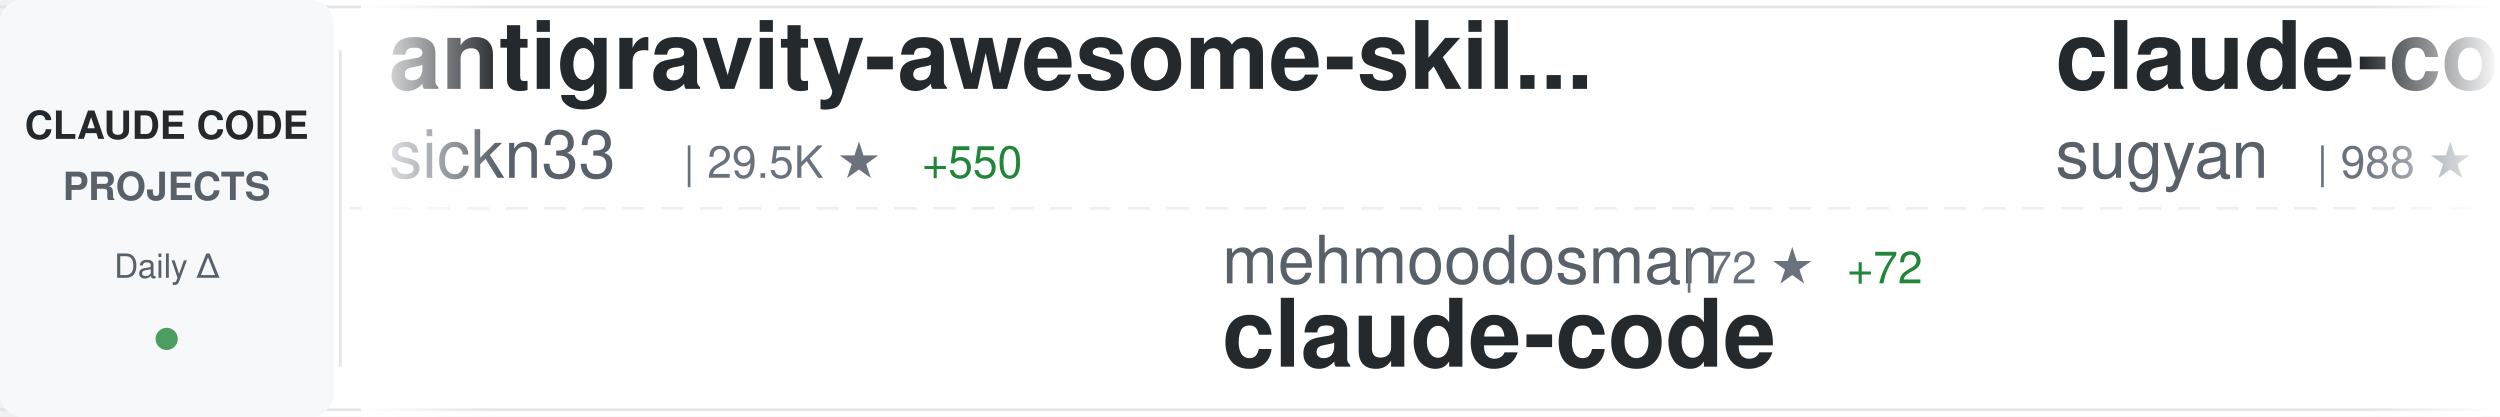
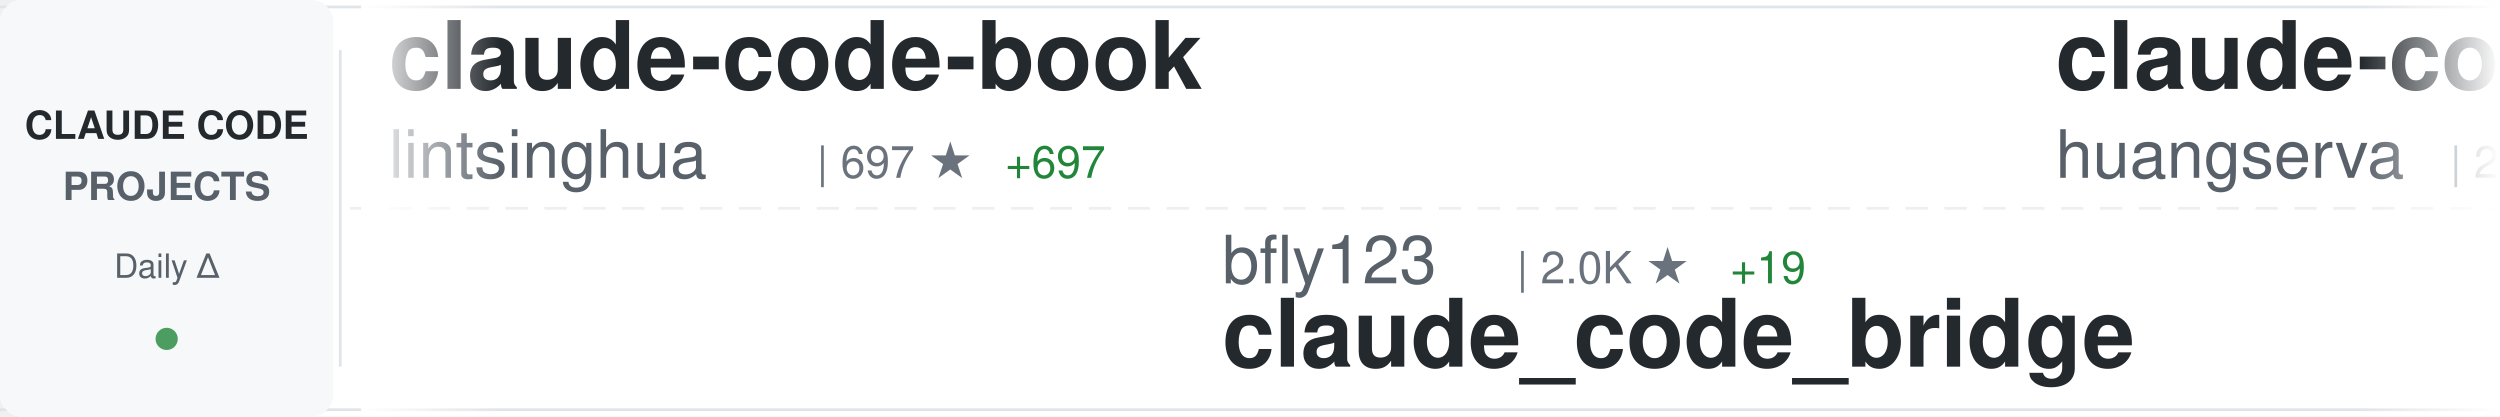
<svg xmlns="http://www.w3.org/2000/svg" width="900" height="150">
  <defs>
    <linearGradient id="awesomeLeftFade" x1="0%" y1="0%" x2="100%" y2="0%">
      <stop offset="0%" style="stop-color:#ffffff;stop-opacity:1" />
      <stop offset="100%" style="stop-color:#ffffff;stop-opacity:0" />
    </linearGradient>
    <linearGradient id="awesomeRightFade" x1="0%" y1="0%" x2="100%" y2="0%">
      <stop offset="0%" style="stop-color:#ffffff;stop-opacity:0" />
      <stop offset="100%" style="stop-color:#ffffff;stop-opacity:1" />
    </linearGradient>
  </defs>
  <rect width="900" height="150" fill="#ffffff" rx="8" />
  <rect x="0" y="2" width="900" height="1" fill="#e1e4e8" />
  <rect x="0" y="147" width="900" height="1" fill="#e1e4e8" />
  <line x1="0" y1="75" x2="900" y2="75" stroke="#e1e4e8" stroke-width="1" stroke-dasharray="8 6" opacity="0.6" />
  <rect x="0" y="0" width="120" height="150" fill="#f6f8fa" rx="8" />
  <text x="60" y="50" font-family="-apple-system, BlinkMacSystemFont, 'Segoe UI', Helvetica, Arial, sans-serif" font-size="14" font-weight="600" fill="#24292e" text-anchor="middle">CLAUDE CODE</text>
  <text x="60" y="72" font-family="-apple-system, BlinkMacSystemFont, 'Segoe UI', Helvetica, Arial, sans-serif" font-size="14" font-weight="600" fill="#586069" text-anchor="middle">PROJECTS</text>
  <text x="60" y="100" font-family="-apple-system, BlinkMacSystemFont, 'Segoe UI', Helvetica, Arial, sans-serif" font-size="12" font-weight="500" fill="#586069" text-anchor="middle">Daily Δ</text>
  <circle cx="60" cy="122" r="4" fill="#22863a" opacity="0.8" />
  <rect x="122" y="18" width="1" height="114" fill="#e1e4e8" />
  <clipPath id="awesomeTickerClip">
    <rect x="130" y="0" width="770" height="150" />
  </clipPath>
  <g clip-path="url(#awesomeTickerClip)">
    <g id="awesomeTickerItems">
      <animateTransform attributeName="transform" attributeType="XML" type="translate" from="0 0" to="-3000 0" dur="54s" repeatCount="indefinite" />
      <g transform="translate(0, 0)">
-         <text x="140" y="32" font-family="-apple-system, BlinkMacSystemFont, 'Segoe UI', Helvetica, Arial, sans-serif" font-size="34" font-weight="600" fill="#24292e">antigravity-awesome-skil...</text>
-         <text x="140" y="64" font-family="-apple-system, BlinkMacSystemFont, 'Segoe UI', Helvetica, Arial, sans-serif" font-size="24" font-weight="400" fill="#586069">sickn33</text>
-         <text x="246" y="64" font-family="-apple-system, BlinkMacSystemFont, 'Segoe UI', Helvetica, Arial, sans-serif" font-size="16" font-weight="500" fill="#6a737d">| 29.5K ★</text>
-         <text x="332" y="64" font-family="-apple-system, BlinkMacSystemFont, 'Segoe UI', Helvetica, Arial, sans-serif" font-size="16" font-weight="500" fill="#22863a"> +550</text>
+         <text x="140" y="32" font-family="-apple-system, BlinkMacSystemFont, 'Segoe UI', Helvetica, Arial, sans-serif" font-size="34" font-weight="600" fill="#24292e">claude-code-book</text>
+         <text x="140" y="64" font-family="-apple-system, BlinkMacSystemFont, 'Segoe UI', Helvetica, Arial, sans-serif" font-size="24" font-weight="400" fill="#586069">lintsinghua</text>
+         <text x="294" y="64" font-family="-apple-system, BlinkMacSystemFont, 'Segoe UI', Helvetica, Arial, sans-serif" font-size="16" font-weight="500" fill="#6a737d">| 697 ★</text>
+         <text x="362" y="64" font-family="-apple-system, BlinkMacSystemFont, 'Segoe UI', Helvetica, Arial, sans-serif" font-size="16" font-weight="500" fill="#22863a"> +697</text>
      </g>
      <g transform="translate(300, 0)">
-         <text x="140" y="102" font-family="-apple-system, BlinkMacSystemFont, 'Segoe UI', Helvetica, Arial, sans-serif" font-size="24" font-weight="400" fill="#586069">mehmoodosman</text>
-         <text x="306" y="102" font-family="-apple-system, BlinkMacSystemFont, 'Segoe UI', Helvetica, Arial, sans-serif" font-size="16" font-weight="500" fill="#6a737d">| 72 ★</text>
-         <text x="365" y="102" font-family="-apple-system, BlinkMacSystemFont, 'Segoe UI', Helvetica, Arial, sans-serif" font-size="16" font-weight="500" fill="#22863a"> +72</text>
-         <text x="140" y="132" font-family="-apple-system, BlinkMacSystemFont, 'Segoe UI', Helvetica, Arial, sans-serif" font-size="34" font-weight="600" fill="#24292e">claude-code</text>
+         <text x="140" y="102" font-family="-apple-system, BlinkMacSystemFont, 'Segoe UI', Helvetica, Arial, sans-serif" font-size="24" font-weight="400" fill="#586069">bfly123</text>
+         <text x="246" y="102" font-family="-apple-system, BlinkMacSystemFont, 'Segoe UI', Helvetica, Arial, sans-serif" font-size="16" font-weight="500" fill="#6a737d">| 2.0K ★</text>
+         <text x="323" y="102" font-family="-apple-system, BlinkMacSystemFont, 'Segoe UI', Helvetica, Arial, sans-serif" font-size="16" font-weight="500" fill="#22863a"> +19</text>
+         <text x="140" y="132" font-family="-apple-system, BlinkMacSystemFont, 'Segoe UI', Helvetica, Arial, sans-serif" font-size="34" font-weight="600" fill="#24292e">claude_code_bridge</text>
      </g>
      <g transform="translate(600, 0)">
-         <text x="140" y="32" font-family="-apple-system, BlinkMacSystemFont, 'Segoe UI', Helvetica, Arial, sans-serif" font-size="34" font-weight="600" fill="#24292e">claude-code-webui</text>
-         <text x="140" y="64" font-family="-apple-system, BlinkMacSystemFont, 'Segoe UI', Helvetica, Arial, sans-serif" font-size="24" font-weight="400" fill="#586069">sugyan</text>
-         <text x="234" y="64" font-family="-apple-system, BlinkMacSystemFont, 'Segoe UI', Helvetica, Arial, sans-serif" font-size="16" font-weight="500" fill="#6a737d">| 988 ★</text>
-         <text x="302" y="64" font-family="-apple-system, BlinkMacSystemFont, 'Segoe UI', Helvetica, Arial, sans-serif" font-size="16" font-weight="500" fill="#22863a"> +2</text>
+         <text x="140" y="32" font-family="-apple-system, BlinkMacSystemFont, 'Segoe UI', Helvetica, Arial, sans-serif" font-size="34" font-weight="600" fill="#24292e">claude-code-cli</text>
+         <text x="140" y="64" font-family="-apple-system, BlinkMacSystemFont, 'Segoe UI', Helvetica, Arial, sans-serif" font-size="24" font-weight="400" fill="#586069">huangserva</text>
+         <text x="282" y="64" font-family="-apple-system, BlinkMacSystemFont, 'Segoe UI', Helvetica, Arial, sans-serif" font-size="16" font-weight="500" fill="#6a737d">| 273 ★</text>
+         <text x="350" y="64" font-family="-apple-system, BlinkMacSystemFont, 'Segoe UI', Helvetica, Arial, sans-serif" font-size="16" font-weight="500" fill="#22863a"> +273</text>
      </g>
      <g transform="translate(900, 0)">
-         <text x="140" y="102" font-family="-apple-system, BlinkMacSystemFont, 'Segoe UI', Helvetica, Arial, sans-serif" font-size="24" font-weight="400" fill="#586069">zebbern</text>
-         <text x="246" y="102" font-family="-apple-system, BlinkMacSystemFont, 'Segoe UI', Helvetica, Arial, sans-serif" font-size="16" font-weight="500" fill="#6a737d">| 3.8K ★</text>
-         <text x="323" y="102" font-family="-apple-system, BlinkMacSystemFont, 'Segoe UI', Helvetica, Arial, sans-serif" font-size="16" font-weight="500" fill="#22863a"> +17</text>
-         <text x="140" y="132" font-family="-apple-system, BlinkMacSystemFont, 'Segoe UI', Helvetica, Arial, sans-serif" font-size="34" font-weight="600" fill="#24292e">claude-code-guide</text>
+         <text x="140" y="102" font-family="-apple-system, BlinkMacSystemFont, 'Segoe UI', Helvetica, Arial, sans-serif" font-size="24" font-weight="400" fill="#586069">ChinaSiro</text>
+         <text x="270" y="102" font-family="-apple-system, BlinkMacSystemFont, 'Segoe UI', Helvetica, Arial, sans-serif" font-size="16" font-weight="500" fill="#6a737d">| 6.5K ★</text>
+         <text x="347" y="102" font-family="-apple-system, BlinkMacSystemFont, 'Segoe UI', Helvetica, Arial, sans-serif" font-size="16" font-weight="500" fill="#22863a"> +6.5K</text>
+         <text x="140" y="132" font-family="-apple-system, BlinkMacSystemFont, 'Segoe UI', Helvetica, Arial, sans-serif" font-size="34" font-weight="600" fill="#24292e">claude-code-sourcemap</text>
      </g>
      <g transform="translate(1200, 0)">
-         <text x="140" y="32" font-family="-apple-system, BlinkMacSystemFont, 'Segoe UI', Helvetica, Arial, sans-serif" font-size="34" font-weight="600" fill="#24292e">Claude-code</text>
-         <text x="140" y="64" font-family="-apple-system, BlinkMacSystemFont, 'Segoe UI', Helvetica, Arial, sans-serif" font-size="24" font-weight="400" fill="#586069">zstmfhy</text>
-         <text x="246" y="64" font-family="-apple-system, BlinkMacSystemFont, 'Segoe UI', Helvetica, Arial, sans-serif" font-size="16" font-weight="500" fill="#6a737d">| 119 ★</text>
-         <text x="314" y="64" font-family="-apple-system, BlinkMacSystemFont, 'Segoe UI', Helvetica, Arial, sans-serif" font-size="16" font-weight="500" fill="#22863a"> +119</text>
+         <text x="140" y="32" font-family="-apple-system, BlinkMacSystemFont, 'Segoe UI', Helvetica, Arial, sans-serif" font-size="34" font-weight="600" fill="#24292e">claude-code</text>
+         <text x="140" y="64" font-family="-apple-system, BlinkMacSystemFont, 'Segoe UI', Helvetica, Arial, sans-serif" font-size="24" font-weight="400" fill="#586069">Kuberwastaken</text>
+         <text x="318" y="64" font-family="-apple-system, BlinkMacSystemFont, 'Segoe UI', Helvetica, Arial, sans-serif" font-size="16" font-weight="500" fill="#6a737d">| 4.8K ★</text>
+         <text x="395" y="64" font-family="-apple-system, BlinkMacSystemFont, 'Segoe UI', Helvetica, Arial, sans-serif" font-size="16" font-weight="500" fill="#22863a"> +4.8K</text>
      </g>
      <g transform="translate(1500, 0)">
-         <text x="140" y="102" font-family="-apple-system, BlinkMacSystemFont, 'Segoe UI', Helvetica, Arial, sans-serif" font-size="24" font-weight="400" fill="#586069">Piebald-AI</text>
-         <text x="282" y="102" font-family="-apple-system, BlinkMacSystemFont, 'Segoe UI', Helvetica, Arial, sans-serif" font-size="16" font-weight="500" fill="#6a737d">| 7.6K ★</text>
-         <text x="359" y="102" font-family="-apple-system, BlinkMacSystemFont, 'Segoe UI', Helvetica, Arial, sans-serif" font-size="16" font-weight="500" fill="#22863a"> +504</text>
+         <text x="140" y="102" font-family="-apple-system, BlinkMacSystemFont, 'Segoe UI', Helvetica, Arial, sans-serif" font-size="24" font-weight="400" fill="#586069">ChrisWiles</text>
+         <text x="282" y="102" font-family="-apple-system, BlinkMacSystemFont, 'Segoe UI', Helvetica, Arial, sans-serif" font-size="16" font-weight="500" fill="#6a737d">| 5.7K ★</text>
+         <text x="359" y="102" font-family="-apple-system, BlinkMacSystemFont, 'Segoe UI', Helvetica, Arial, sans-serif" font-size="16" font-weight="500" fill="#22863a"> +41</text>
+         <text x="140" y="132" font-family="-apple-system, BlinkMacSystemFont, 'Segoe UI', Helvetica, Arial, sans-serif" font-size="34" font-weight="600" fill="#24292e">claude-code-showcase</text>
+       </g>
+       <g transform="translate(1800, 0)">
+         <text x="140" y="32" font-family="-apple-system, BlinkMacSystemFont, 'Segoe UI', Helvetica, Arial, sans-serif" font-size="34" font-weight="600" fill="#24292e">claude-code</text>
+         <text x="140" y="64" font-family="-apple-system, BlinkMacSystemFont, 'Segoe UI', Helvetica, Arial, sans-serif" font-size="24" font-weight="400" fill="#586069">VineeTagarwaL-code</text>
+         <text x="378" y="64" font-family="-apple-system, BlinkMacSystemFont, 'Segoe UI', Helvetica, Arial, sans-serif" font-size="16" font-weight="500" fill="#6a737d">| 204 ★</text>
+         <text x="446" y="64" font-family="-apple-system, BlinkMacSystemFont, 'Segoe UI', Helvetica, Arial, sans-serif" font-size="16" font-weight="500" fill="#22863a"> +204</text>
+       </g>
+       <g transform="translate(2100, 0)">
+         <text x="140" y="102" font-family="-apple-system, BlinkMacSystemFont, 'Segoe UI', Helvetica, Arial, sans-serif" font-size="24" font-weight="400" fill="#586069">Alishahryar1</text>
+         <text x="306" y="102" font-family="-apple-system, BlinkMacSystemFont, 'Segoe UI', Helvetica, Arial, sans-serif" font-size="16" font-weight="500" fill="#6a737d">| 1.3K ★</text>
+         <text x="383" y="102" font-family="-apple-system, BlinkMacSystemFont, 'Segoe UI', Helvetica, Arial, sans-serif" font-size="16" font-weight="500" fill="#22863a"> +52</text>
+         <text x="140" y="132" font-family="-apple-system, BlinkMacSystemFont, 'Segoe UI', Helvetica, Arial, sans-serif" font-size="34" font-weight="600" fill="#24292e">free-claude-code</text>
+       </g>
+       <g transform="translate(2400, 0)">
+         <text x="140" y="32" font-family="-apple-system, BlinkMacSystemFont, 'Segoe UI', Helvetica, Arial, sans-serif" font-size="34" font-weight="600" fill="#24292e">claude-code</text>
+         <text x="140" y="64" font-family="-apple-system, BlinkMacSystemFont, 'Segoe UI', Helvetica, Arial, sans-serif" font-size="24" font-weight="400" fill="#586069">codeaashu</text>
+         <text x="270" y="64" font-family="-apple-system, BlinkMacSystemFont, 'Segoe UI', Helvetica, Arial, sans-serif" font-size="16" font-weight="500" fill="#6a737d">| 180 ★</text>
+         <text x="338" y="64" font-family="-apple-system, BlinkMacSystemFont, 'Segoe UI', Helvetica, Arial, sans-serif" font-size="16" font-weight="500" fill="#22863a"> +180</text>
+       </g>
+       <g transform="translate(2700, 0)">
+         <text x="140" y="102" font-family="-apple-system, BlinkMacSystemFont, 'Segoe UI', Helvetica, Arial, sans-serif" font-size="24" font-weight="400" fill="#586069">Leonxlnx</text>
+         <text x="258" y="102" font-family="-apple-system, BlinkMacSystemFont, 'Segoe UI', Helvetica, Arial, sans-serif" font-size="16" font-weight="500" fill="#6a737d">| 1.4K ★</text>
+         <text x="335" y="102" font-family="-apple-system, BlinkMacSystemFont, 'Segoe UI', Helvetica, Arial, sans-serif" font-size="16" font-weight="500" fill="#22863a"> +1.4K</text>
        <text x="140" y="132" font-family="-apple-system, BlinkMacSystemFont, 'Segoe UI', Helvetica, Arial, sans-serif" font-size="34" font-weight="600" fill="#24292e">claude-code-system-promp...</text>
      </g>
-       <g transform="translate(1800, 0)">
-         <text x="140" y="32" font-family="-apple-system, BlinkMacSystemFont, 'Segoe UI', Helvetica, Arial, sans-serif" font-size="34" font-weight="600" fill="#24292e">skills</text>
-         <text x="140" y="64" font-family="-apple-system, BlinkMacSystemFont, 'Segoe UI', Helvetica, Arial, sans-serif" font-size="24" font-weight="400" fill="#586069">anthropics</text>
-         <text x="282" y="64" font-family="-apple-system, BlinkMacSystemFont, 'Segoe UI', Helvetica, Arial, sans-serif" font-size="16" font-weight="500" fill="#6a737d">| 107.7K ★</text>
-         <text x="377" y="64" font-family="-apple-system, BlinkMacSystemFont, 'Segoe UI', Helvetica, Arial, sans-serif" font-size="16" font-weight="500" fill="#22863a"> +944</text>
-       </g>
-       <g transform="translate(2100, 0)">
-         <text x="140" y="102" font-family="-apple-system, BlinkMacSystemFont, 'Segoe UI', Helvetica, Arial, sans-serif" font-size="24" font-weight="400" fill="#586069">lst97</text>
-         <text x="222" y="102" font-family="-apple-system, BlinkMacSystemFont, 'Segoe UI', Helvetica, Arial, sans-serif" font-size="16" font-weight="500" fill="#6a737d">| 1.5K ★</text>
-         <text x="299" y="102" font-family="-apple-system, BlinkMacSystemFont, 'Segoe UI', Helvetica, Arial, sans-serif" font-size="16" font-weight="500" fill="#22863a"> +6</text>
-         <text x="140" y="132" font-family="-apple-system, BlinkMacSystemFont, 'Segoe UI', Helvetica, Arial, sans-serif" font-size="34" font-weight="600" fill="#24292e">claude-code-sub-agents</text>
-       </g>
-       <g transform="translate(2400, 0)">
-         <text x="140" y="32" font-family="-apple-system, BlinkMacSystemFont, 'Segoe UI', Helvetica, Arial, sans-serif" font-size="34" font-weight="600" fill="#24292e">claude-code-my-workflow</text>
-         <text x="140" y="64" font-family="-apple-system, BlinkMacSystemFont, 'Segoe UI', Helvetica, Arial, sans-serif" font-size="24" font-weight="400" fill="#586069">pedrohcgs</text>
-         <text x="270" y="64" font-family="-apple-system, BlinkMacSystemFont, 'Segoe UI', Helvetica, Arial, sans-serif" font-size="16" font-weight="500" fill="#6a737d">| 814 ★</text>
-         <text x="338" y="64" font-family="-apple-system, BlinkMacSystemFont, 'Segoe UI', Helvetica, Arial, sans-serif" font-size="16" font-weight="500" fill="#22863a"> +12</text>
-       </g>
-       <g transform="translate(2700, 0)">
-         <text x="140" y="102" font-family="-apple-system, BlinkMacSystemFont, 'Segoe UI', Helvetica, Arial, sans-serif" font-size="24" font-weight="400" fill="#586069">Alishahryar1</text>
-         <text x="306" y="102" font-family="-apple-system, BlinkMacSystemFont, 'Segoe UI', Helvetica, Arial, sans-serif" font-size="16" font-weight="500" fill="#6a737d">| 1.3K ★</text>
-         <text x="383" y="102" font-family="-apple-system, BlinkMacSystemFont, 'Segoe UI', Helvetica, Arial, sans-serif" font-size="16" font-weight="500" fill="#22863a"> +35</text>
-         <text x="140" y="132" font-family="-apple-system, BlinkMacSystemFont, 'Segoe UI', Helvetica, Arial, sans-serif" font-size="34" font-weight="600" fill="#24292e">free-claude-code</text>
-       </g>
      <g transform="translate(3000, 0)">
-         <text x="140" y="32" font-family="-apple-system, BlinkMacSystemFont, 'Segoe UI', Helvetica, Arial, sans-serif" font-size="34" font-weight="600" fill="#24292e">antigravity-awesome-skil...</text>
-         <text x="140" y="64" font-family="-apple-system, BlinkMacSystemFont, 'Segoe UI', Helvetica, Arial, sans-serif" font-size="24" font-weight="400" fill="#586069">sickn33</text>
-         <text x="246" y="64" font-family="-apple-system, BlinkMacSystemFont, 'Segoe UI', Helvetica, Arial, sans-serif" font-size="16" font-weight="500" fill="#6a737d">| 29.5K ★</text>
-         <text x="332" y="64" font-family="-apple-system, BlinkMacSystemFont, 'Segoe UI', Helvetica, Arial, sans-serif" font-size="16" font-weight="500" fill="#22863a"> +550</text>
+         <text x="140" y="32" font-family="-apple-system, BlinkMacSystemFont, 'Segoe UI', Helvetica, Arial, sans-serif" font-size="34" font-weight="600" fill="#24292e">claude-code-book</text>
+         <text x="140" y="64" font-family="-apple-system, BlinkMacSystemFont, 'Segoe UI', Helvetica, Arial, sans-serif" font-size="24" font-weight="400" fill="#586069">lintsinghua</text>
+         <text x="294" y="64" font-family="-apple-system, BlinkMacSystemFont, 'Segoe UI', Helvetica, Arial, sans-serif" font-size="16" font-weight="500" fill="#6a737d">| 697 ★</text>
+         <text x="362" y="64" font-family="-apple-system, BlinkMacSystemFont, 'Segoe UI', Helvetica, Arial, sans-serif" font-size="16" font-weight="500" fill="#22863a"> +697</text>
      </g>
      <g transform="translate(3300, 0)">
-         <text x="140" y="102" font-family="-apple-system, BlinkMacSystemFont, 'Segoe UI', Helvetica, Arial, sans-serif" font-size="24" font-weight="400" fill="#586069">mehmoodosman</text>
-         <text x="306" y="102" font-family="-apple-system, BlinkMacSystemFont, 'Segoe UI', Helvetica, Arial, sans-serif" font-size="16" font-weight="500" fill="#6a737d">| 72 ★</text>
-         <text x="365" y="102" font-family="-apple-system, BlinkMacSystemFont, 'Segoe UI', Helvetica, Arial, sans-serif" font-size="16" font-weight="500" fill="#22863a"> +72</text>
-         <text x="140" y="132" font-family="-apple-system, BlinkMacSystemFont, 'Segoe UI', Helvetica, Arial, sans-serif" font-size="34" font-weight="600" fill="#24292e">claude-code</text>
+         <text x="140" y="102" font-family="-apple-system, BlinkMacSystemFont, 'Segoe UI', Helvetica, Arial, sans-serif" font-size="24" font-weight="400" fill="#586069">bfly123</text>
+         <text x="246" y="102" font-family="-apple-system, BlinkMacSystemFont, 'Segoe UI', Helvetica, Arial, sans-serif" font-size="16" font-weight="500" fill="#6a737d">| 2.0K ★</text>
+         <text x="323" y="102" font-family="-apple-system, BlinkMacSystemFont, 'Segoe UI', Helvetica, Arial, sans-serif" font-size="16" font-weight="500" fill="#22863a"> +19</text>
+         <text x="140" y="132" font-family="-apple-system, BlinkMacSystemFont, 'Segoe UI', Helvetica, Arial, sans-serif" font-size="34" font-weight="600" fill="#24292e">claude_code_bridge</text>
      </g>
      <g transform="translate(3600, 0)">
-         <text x="140" y="32" font-family="-apple-system, BlinkMacSystemFont, 'Segoe UI', Helvetica, Arial, sans-serif" font-size="34" font-weight="600" fill="#24292e">claude-code-webui</text>
-         <text x="140" y="64" font-family="-apple-system, BlinkMacSystemFont, 'Segoe UI', Helvetica, Arial, sans-serif" font-size="24" font-weight="400" fill="#586069">sugyan</text>
-         <text x="234" y="64" font-family="-apple-system, BlinkMacSystemFont, 'Segoe UI', Helvetica, Arial, sans-serif" font-size="16" font-weight="500" fill="#6a737d">| 988 ★</text>
-         <text x="302" y="64" font-family="-apple-system, BlinkMacSystemFont, 'Segoe UI', Helvetica, Arial, sans-serif" font-size="16" font-weight="500" fill="#22863a"> +2</text>
+         <text x="140" y="32" font-family="-apple-system, BlinkMacSystemFont, 'Segoe UI', Helvetica, Arial, sans-serif" font-size="34" font-weight="600" fill="#24292e">claude-code-cli</text>
+         <text x="140" y="64" font-family="-apple-system, BlinkMacSystemFont, 'Segoe UI', Helvetica, Arial, sans-serif" font-size="24" font-weight="400" fill="#586069">huangserva</text>
+         <text x="282" y="64" font-family="-apple-system, BlinkMacSystemFont, 'Segoe UI', Helvetica, Arial, sans-serif" font-size="16" font-weight="500" fill="#6a737d">| 273 ★</text>
+         <text x="350" y="64" font-family="-apple-system, BlinkMacSystemFont, 'Segoe UI', Helvetica, Arial, sans-serif" font-size="16" font-weight="500" fill="#22863a"> +273</text>
      </g>
      <g transform="translate(3900, 0)">
-         <text x="140" y="102" font-family="-apple-system, BlinkMacSystemFont, 'Segoe UI', Helvetica, Arial, sans-serif" font-size="24" font-weight="400" fill="#586069">zebbern</text>
-         <text x="246" y="102" font-family="-apple-system, BlinkMacSystemFont, 'Segoe UI', Helvetica, Arial, sans-serif" font-size="16" font-weight="500" fill="#6a737d">| 3.8K ★</text>
-         <text x="323" y="102" font-family="-apple-system, BlinkMacSystemFont, 'Segoe UI', Helvetica, Arial, sans-serif" font-size="16" font-weight="500" fill="#22863a"> +17</text>
-         <text x="140" y="132" font-family="-apple-system, BlinkMacSystemFont, 'Segoe UI', Helvetica, Arial, sans-serif" font-size="34" font-weight="600" fill="#24292e">claude-code-guide</text>
+         <text x="140" y="102" font-family="-apple-system, BlinkMacSystemFont, 'Segoe UI', Helvetica, Arial, sans-serif" font-size="24" font-weight="400" fill="#586069">ChinaSiro</text>
+         <text x="270" y="102" font-family="-apple-system, BlinkMacSystemFont, 'Segoe UI', Helvetica, Arial, sans-serif" font-size="16" font-weight="500" fill="#6a737d">| 6.5K ★</text>
+         <text x="347" y="102" font-family="-apple-system, BlinkMacSystemFont, 'Segoe UI', Helvetica, Arial, sans-serif" font-size="16" font-weight="500" fill="#22863a"> +6.5K</text>
+         <text x="140" y="132" font-family="-apple-system, BlinkMacSystemFont, 'Segoe UI', Helvetica, Arial, sans-serif" font-size="34" font-weight="600" fill="#24292e">claude-code-sourcemap</text>
      </g>
    </g>
  </g>
  <rect x="130" y="0" width="50" height="150" fill="url(#awesomeLeftFade)" />
  <rect x="850" y="0" width="50" height="150" fill="url(#awesomeRightFade)" />
</svg>
